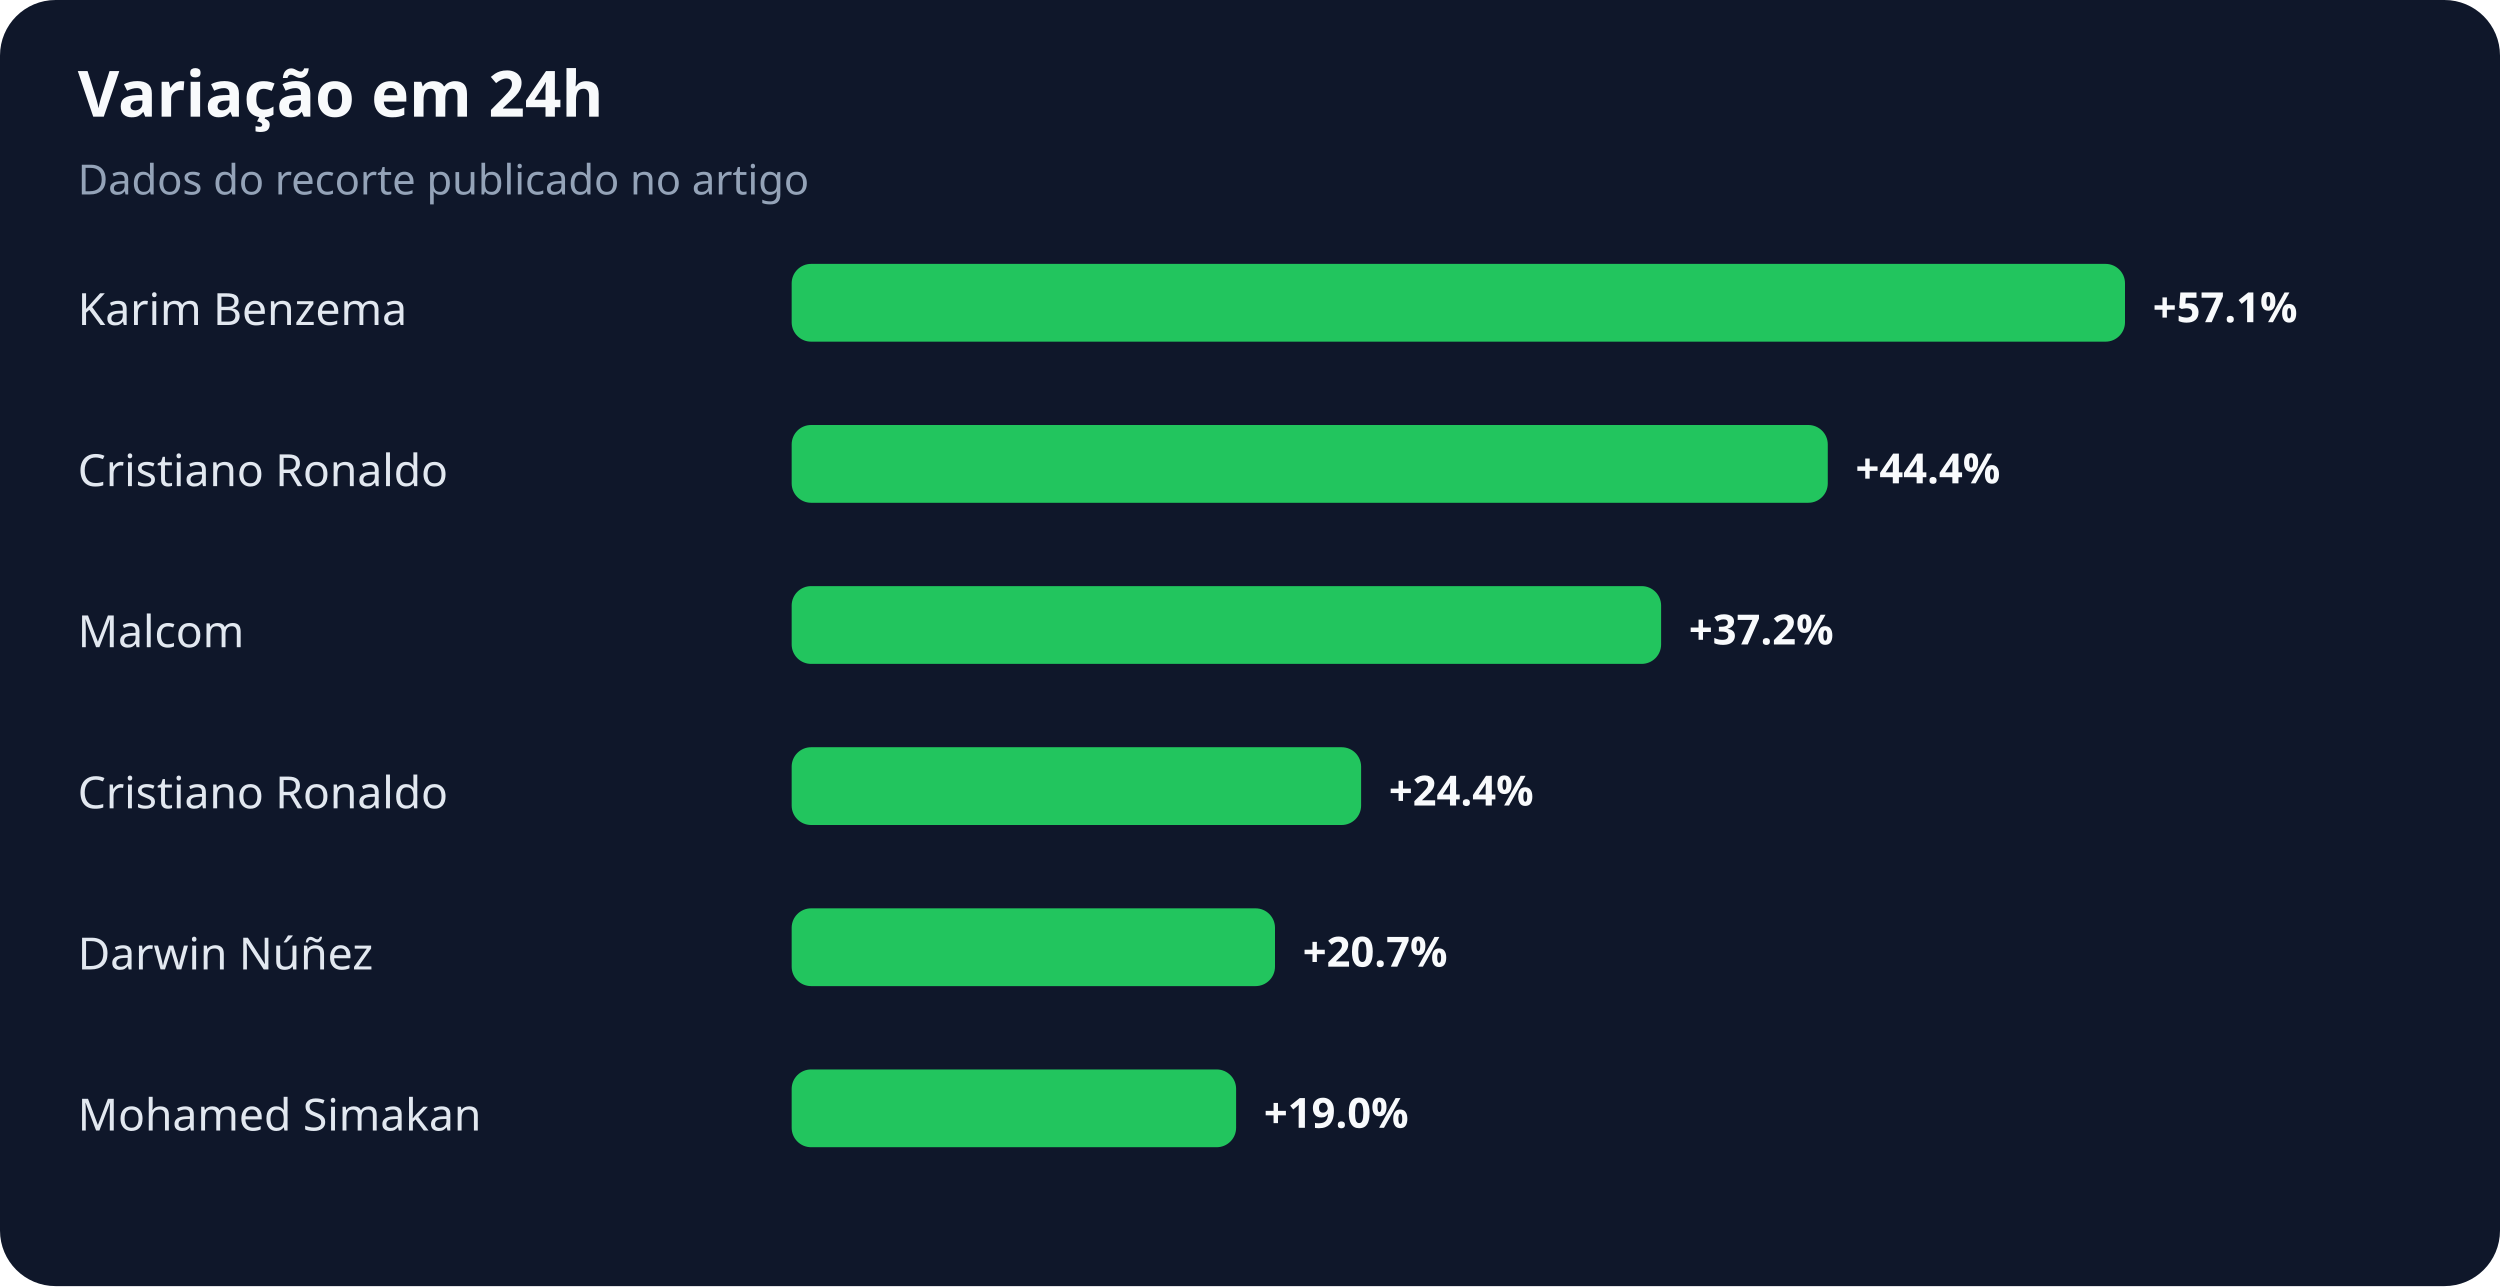
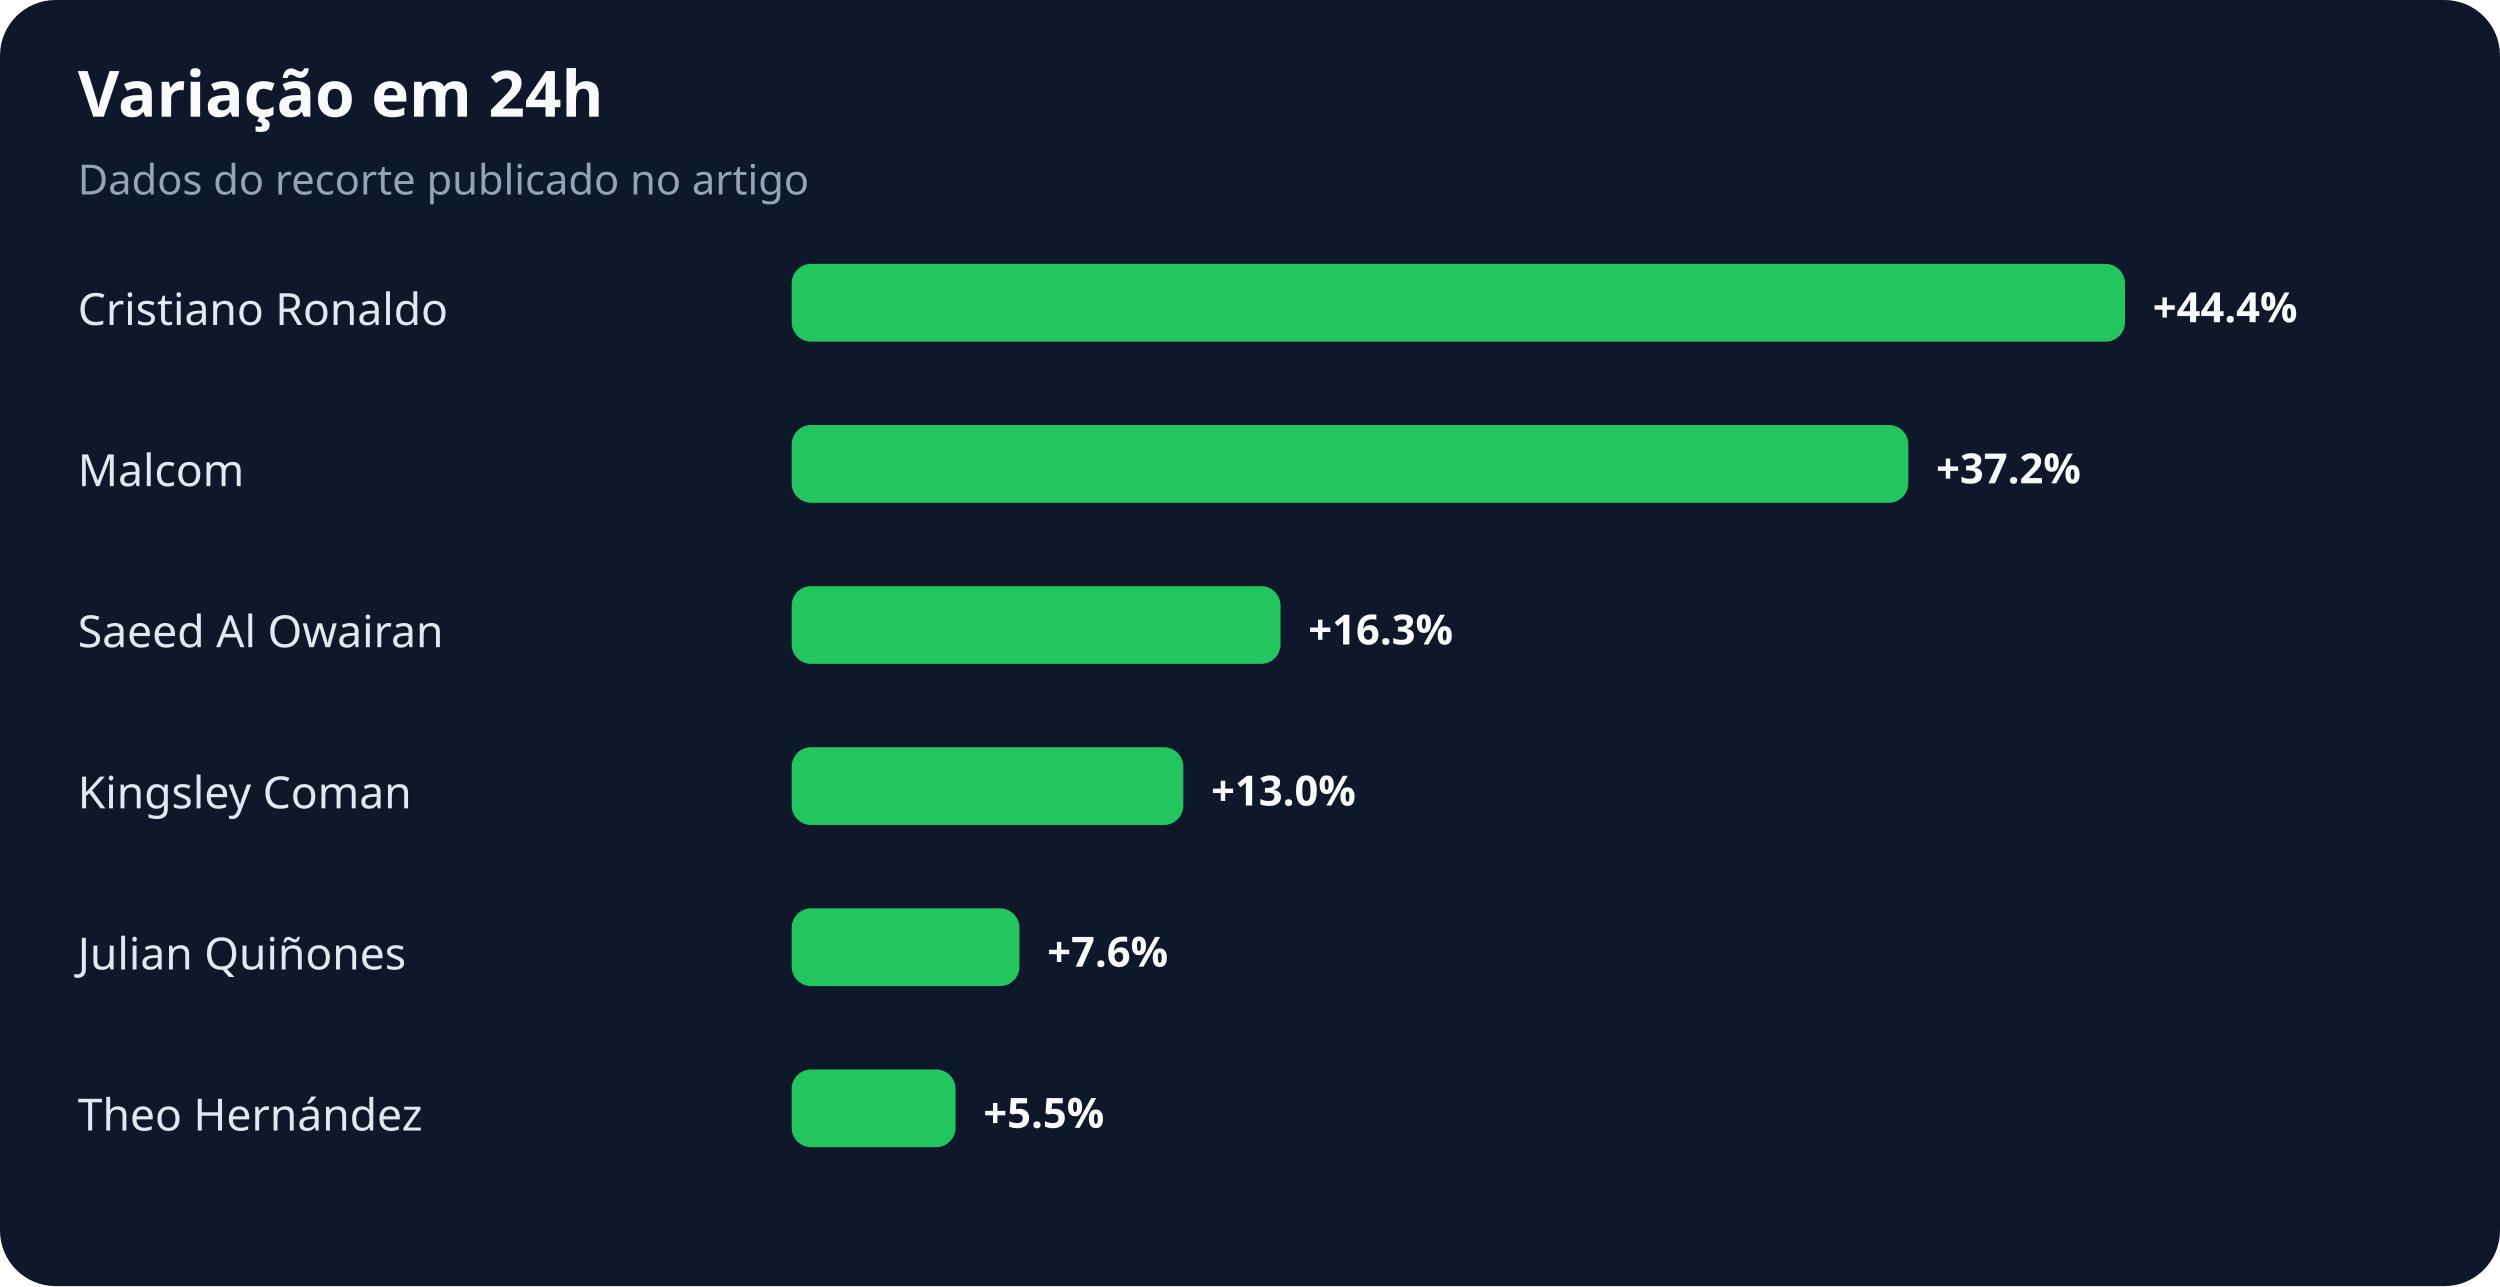
<svg xmlns="http://www.w3.org/2000/svg" width="900" height="463" viewBox="0 0 900 463" role="img" aria-labelledby="title desc">
  <rect width="100%" height="100%" rx="20" fill="#0f172a" />
  <text x="28" y="42" fill="#f8fafc" font-family="system-ui,sans-serif" font-size="23" font-weight="700">Variação em 24h</text>
  <text x="28" y="70" fill="#94a3b8" font-family="system-ui,sans-serif" font-size="15">Dados do recorte publicado no artigo</text>
-   <text x="28" y="117" fill="#e2e8f0" font-family="system-ui,sans-serif" font-size="16">Karim Benzema</text>
+   <text x="28" y="117" fill="#e2e8f0" font-family="system-ui,sans-serif" font-size="16">Cristiano Ronaldo</text>
  <rect x="285" y="95" width="480" height="28" rx="7" fill="#22c55e" />
-   <text x="775" y="116" fill="#f8fafc" font-family="system-ui,sans-serif" font-size="15" font-weight="700">+57.1%</text>
-   <text x="28" y="175" fill="#e2e8f0" font-family="system-ui,sans-serif" font-size="16">Cristiano Ronaldo</text>
-   <rect x="285" y="153" width="373" height="28" rx="7" fill="#22c55e" />
-   <text x="668" y="174" fill="#f8fafc" font-family="system-ui,sans-serif" font-size="15" font-weight="700">+44.4%</text>
-   <text x="28" y="233" fill="#e2e8f0" font-family="system-ui,sans-serif" font-size="16">Malcom</text>
-   <rect x="285" y="211" width="313" height="28" rx="7" fill="#22c55e" />
-   <text x="608" y="232" fill="#f8fafc" font-family="system-ui,sans-serif" font-size="15" font-weight="700">+37.2%</text>
-   <text x="28" y="291" fill="#e2e8f0" font-family="system-ui,sans-serif" font-size="16">Cristiano Ronaldo</text>
-   <rect x="285" y="269" width="205" height="28" rx="7" fill="#22c55e" />
-   <text x="500" y="290" fill="#f8fafc" font-family="system-ui,sans-serif" font-size="15" font-weight="700">+24.4%</text>
-   <text x="28" y="349" fill="#e2e8f0" font-family="system-ui,sans-serif" font-size="16">Darwin Núñez</text>
-   <rect x="285" y="327" width="174" height="28" rx="7" fill="#22c55e" />
-   <text x="469" y="348" fill="#f8fafc" font-family="system-ui,sans-serif" font-size="15" font-weight="700">+20.7%</text>
-   <text x="28" y="407" fill="#e2e8f0" font-family="system-ui,sans-serif" font-size="16">Mohamed Simakan</text>
-   <rect x="285" y="385" width="160" height="28" rx="7" fill="#22c55e" />
-   <text x="455" y="406" fill="#f8fafc" font-family="system-ui,sans-serif" font-size="15" font-weight="700">+19.0%</text>
+   <text x="775" y="116" fill="#f8fafc" font-family="system-ui,sans-serif" font-size="15" font-weight="700">+44.4%</text>
+   <text x="28" y="175" fill="#e2e8f0" font-family="system-ui,sans-serif" font-size="16">Malcom</text>
+   <rect x="285" y="153" width="402" height="28" rx="7" fill="#22c55e" />
+   <text x="697" y="174" fill="#f8fafc" font-family="system-ui,sans-serif" font-size="15" font-weight="700">+37.2%</text>
+   <text x="28" y="233" fill="#e2e8f0" font-family="system-ui,sans-serif" font-size="16">Saeed Al Owairan</text>
+   <rect x="285" y="211" width="176" height="28" rx="7" fill="#22c55e" />
+   <text x="471" y="232" fill="#f8fafc" font-family="system-ui,sans-serif" font-size="15" font-weight="700">+16.3%</text>
+   <text x="28" y="291" fill="#e2e8f0" font-family="system-ui,sans-serif" font-size="16">Kingsley Coman</text>
+   <rect x="285" y="269" width="141" height="28" rx="7" fill="#22c55e" />
+   <text x="436" y="290" fill="#f8fafc" font-family="system-ui,sans-serif" font-size="15" font-weight="700">+13.0%</text>
+   <text x="28" y="349" fill="#e2e8f0" font-family="system-ui,sans-serif" font-size="16">Julian Quiñones</text>
+   <rect x="285" y="327" width="82" height="28" rx="7" fill="#22c55e" />
+   <text x="377" y="348" fill="#f8fafc" font-family="system-ui,sans-serif" font-size="15" font-weight="700">+7.6%</text>
+   <text x="28" y="407" fill="#e2e8f0" font-family="system-ui,sans-serif" font-size="16">Theo Hernández</text>
+   <rect x="285" y="385" width="59" height="28" rx="7" fill="#22c55e" />
+   <text x="354" y="406" fill="#f8fafc" font-family="system-ui,sans-serif" font-size="15" font-weight="700">+5.5%</text>
</svg>
